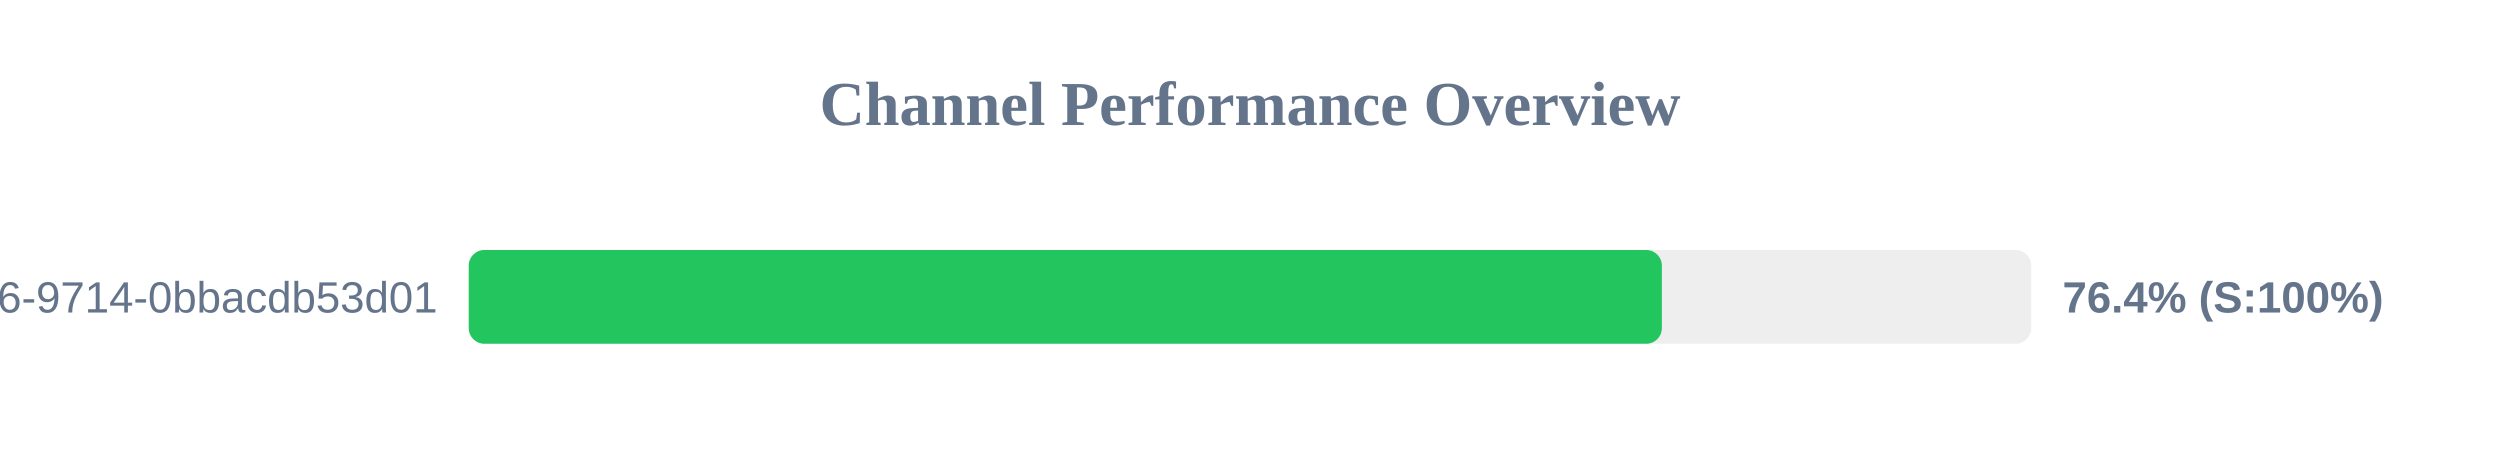
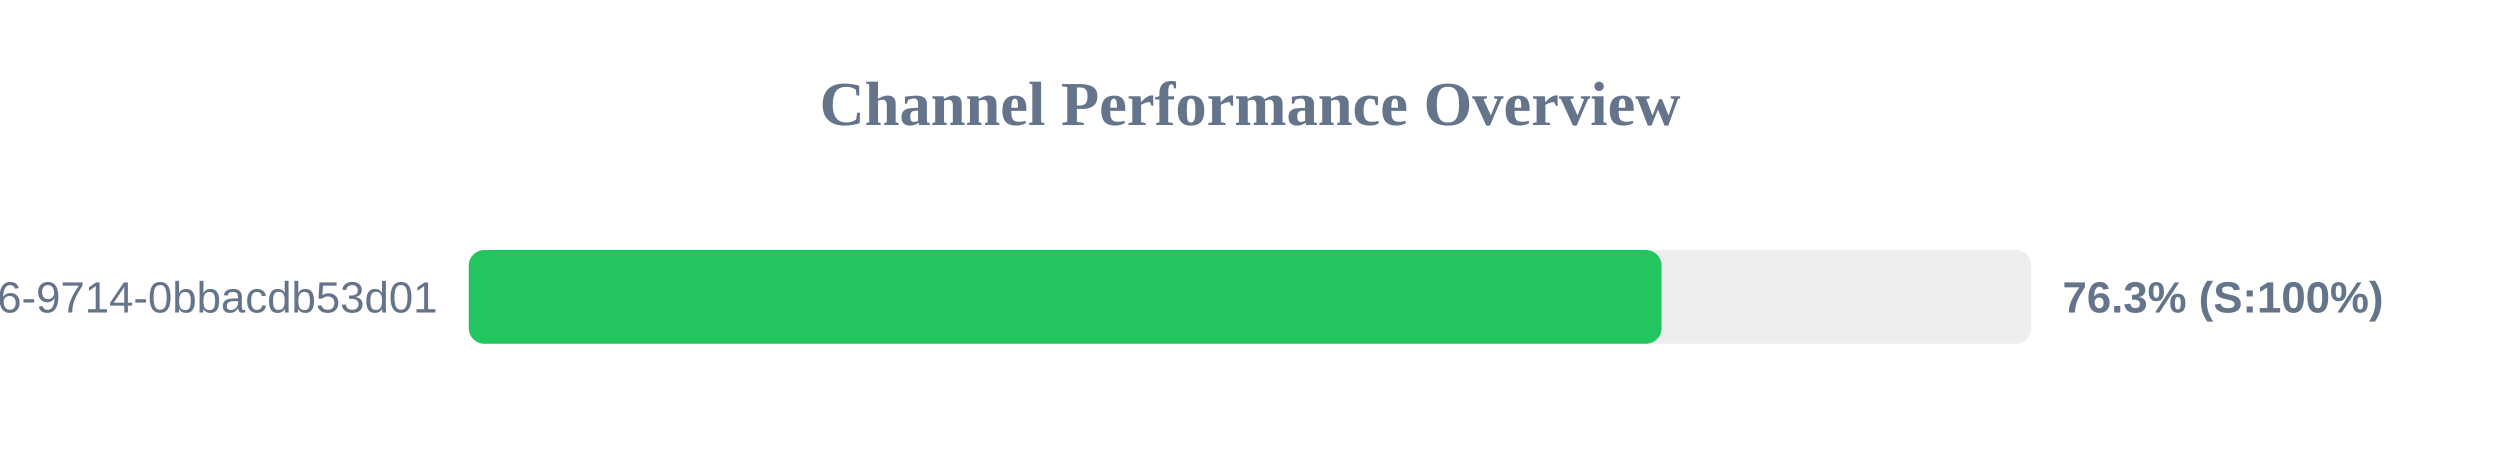
<svg xmlns="http://www.w3.org/2000/svg" width="800" height="150" version="1.1">
  <style>
        .row { font: 14px Arial; fill: #64748b; }
        .score { font: bold 14px Arial; fill: #64748b; }
    </style>
  <text x="400" y="40" text-anchor="middle" font-size="20px" font-weight="bold" fill="#64748b">Channel Performance Overview</text>
  <rect x="150" y="80" width="500" height="30" fill="#eee" rx="5" />
-   <rect x="150" y="80" width="381.8" height="30" fill="#22c55e" rx="5" />
+   <rect x="150" y="80" width="381.7" height="30" fill="#22c55e" rx="5" />
  <text x="140" y="100" text-anchor="end" class="row">?uuid=23125f6e-ec56-4c26-9714-0bbacdb53d01</text>
-   <text x="660" y="100" text-anchor="start" class="score">76.4% (S:100%)</text>
+   <text x="660" y="100" text-anchor="start" class="score">76.3% (S:100%)</text>
</svg>
